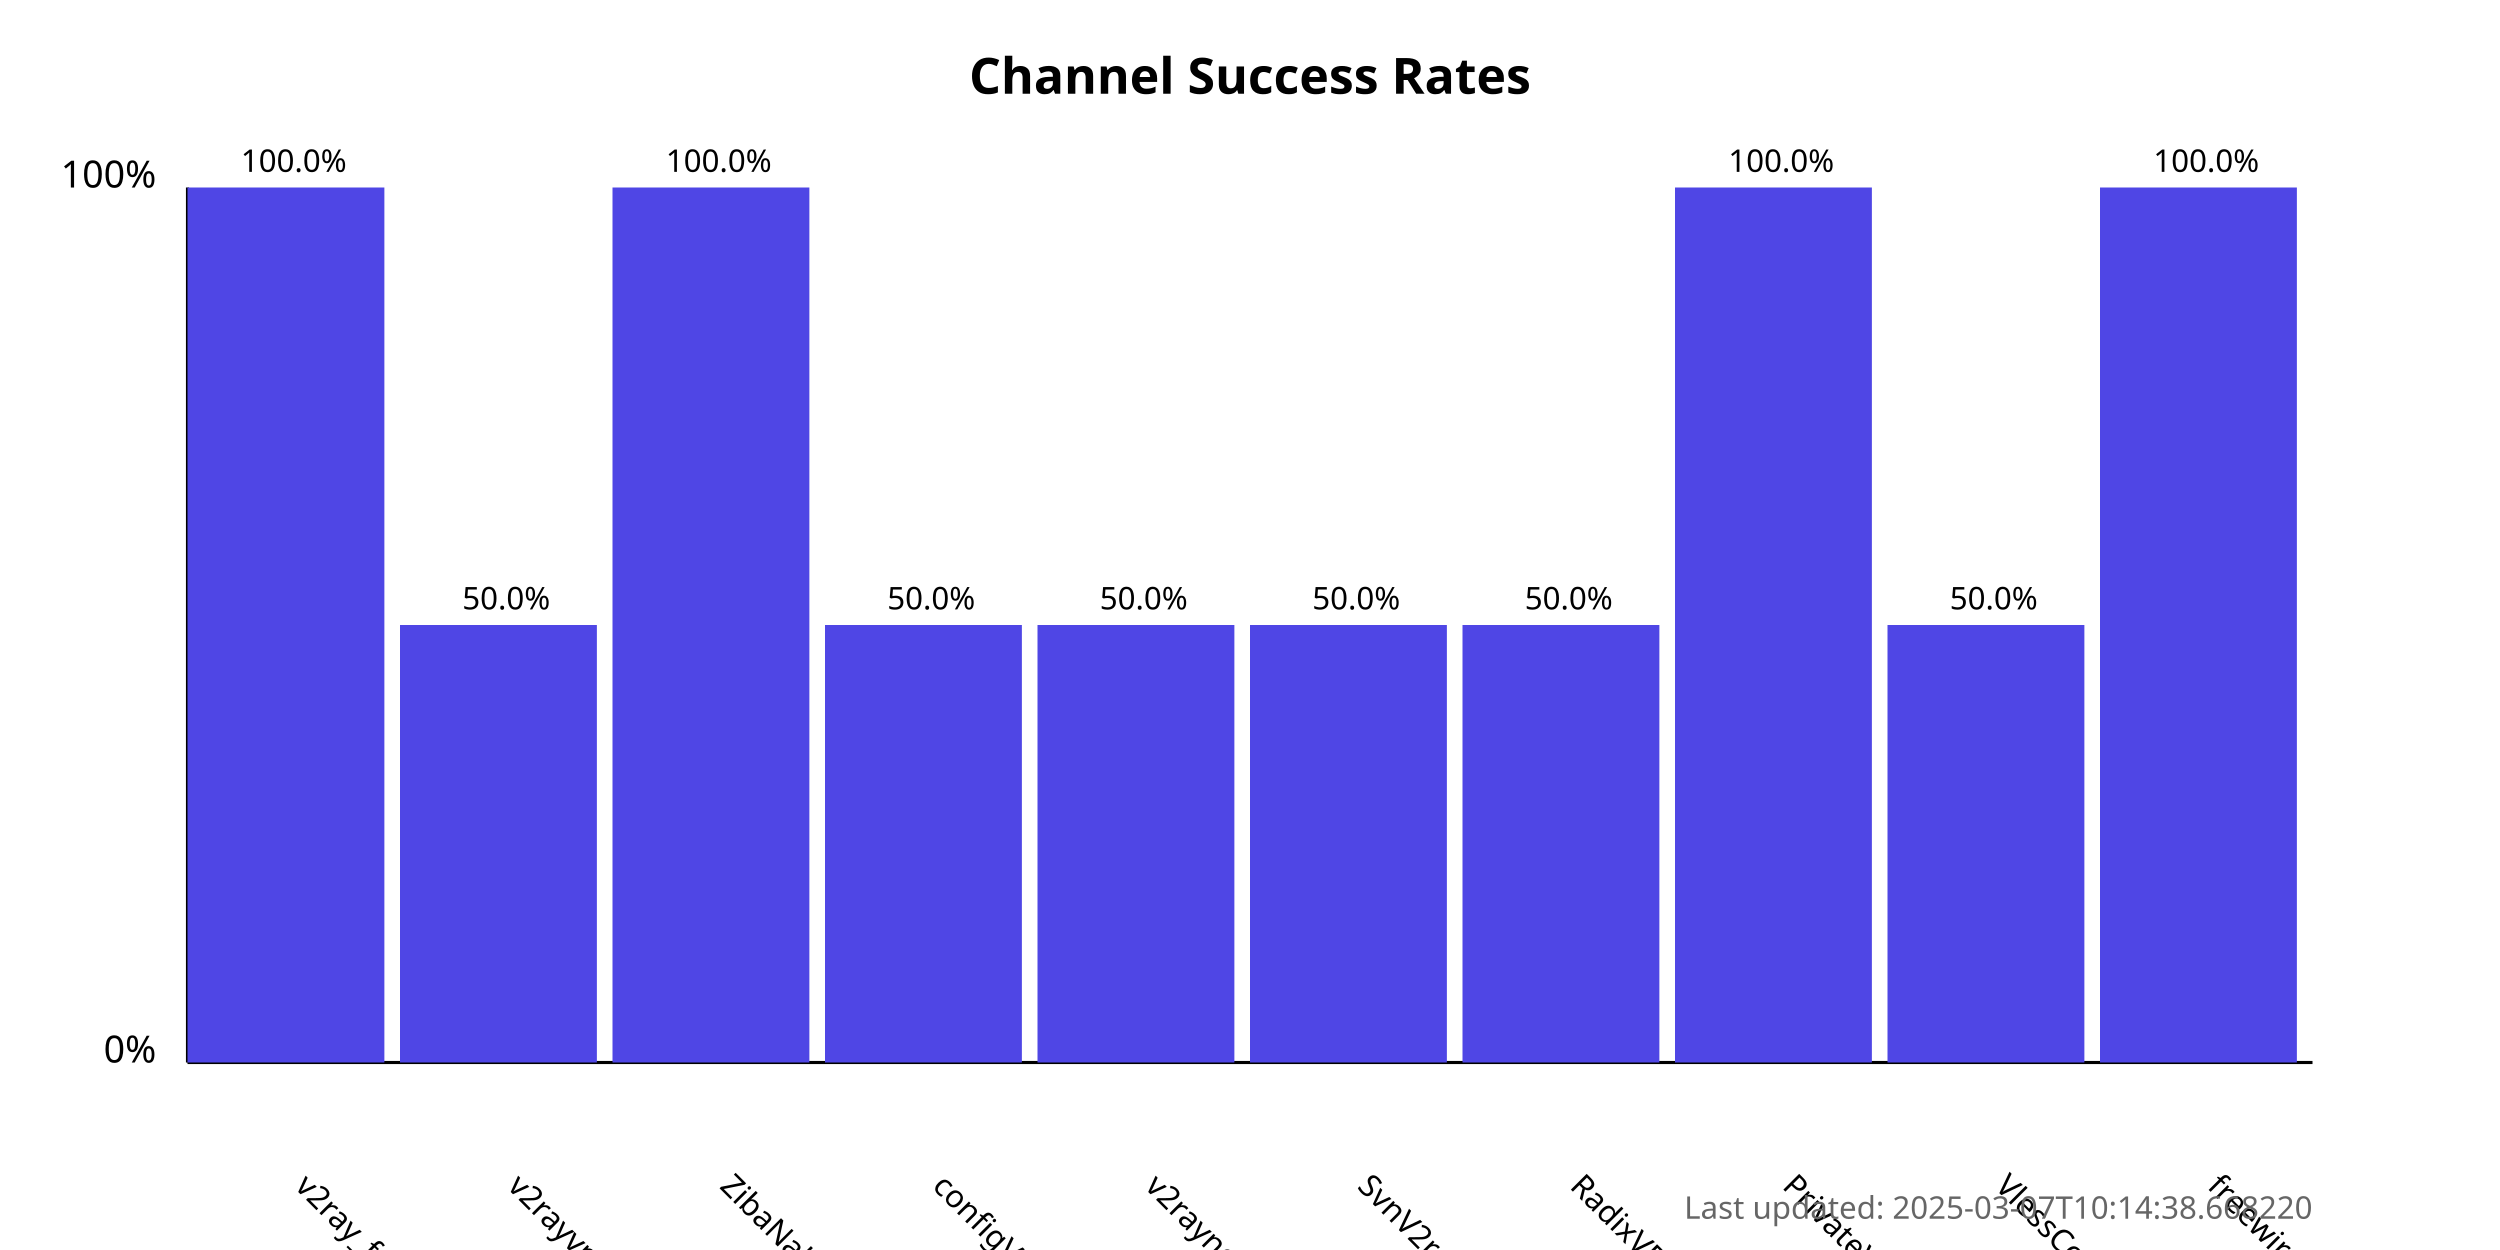
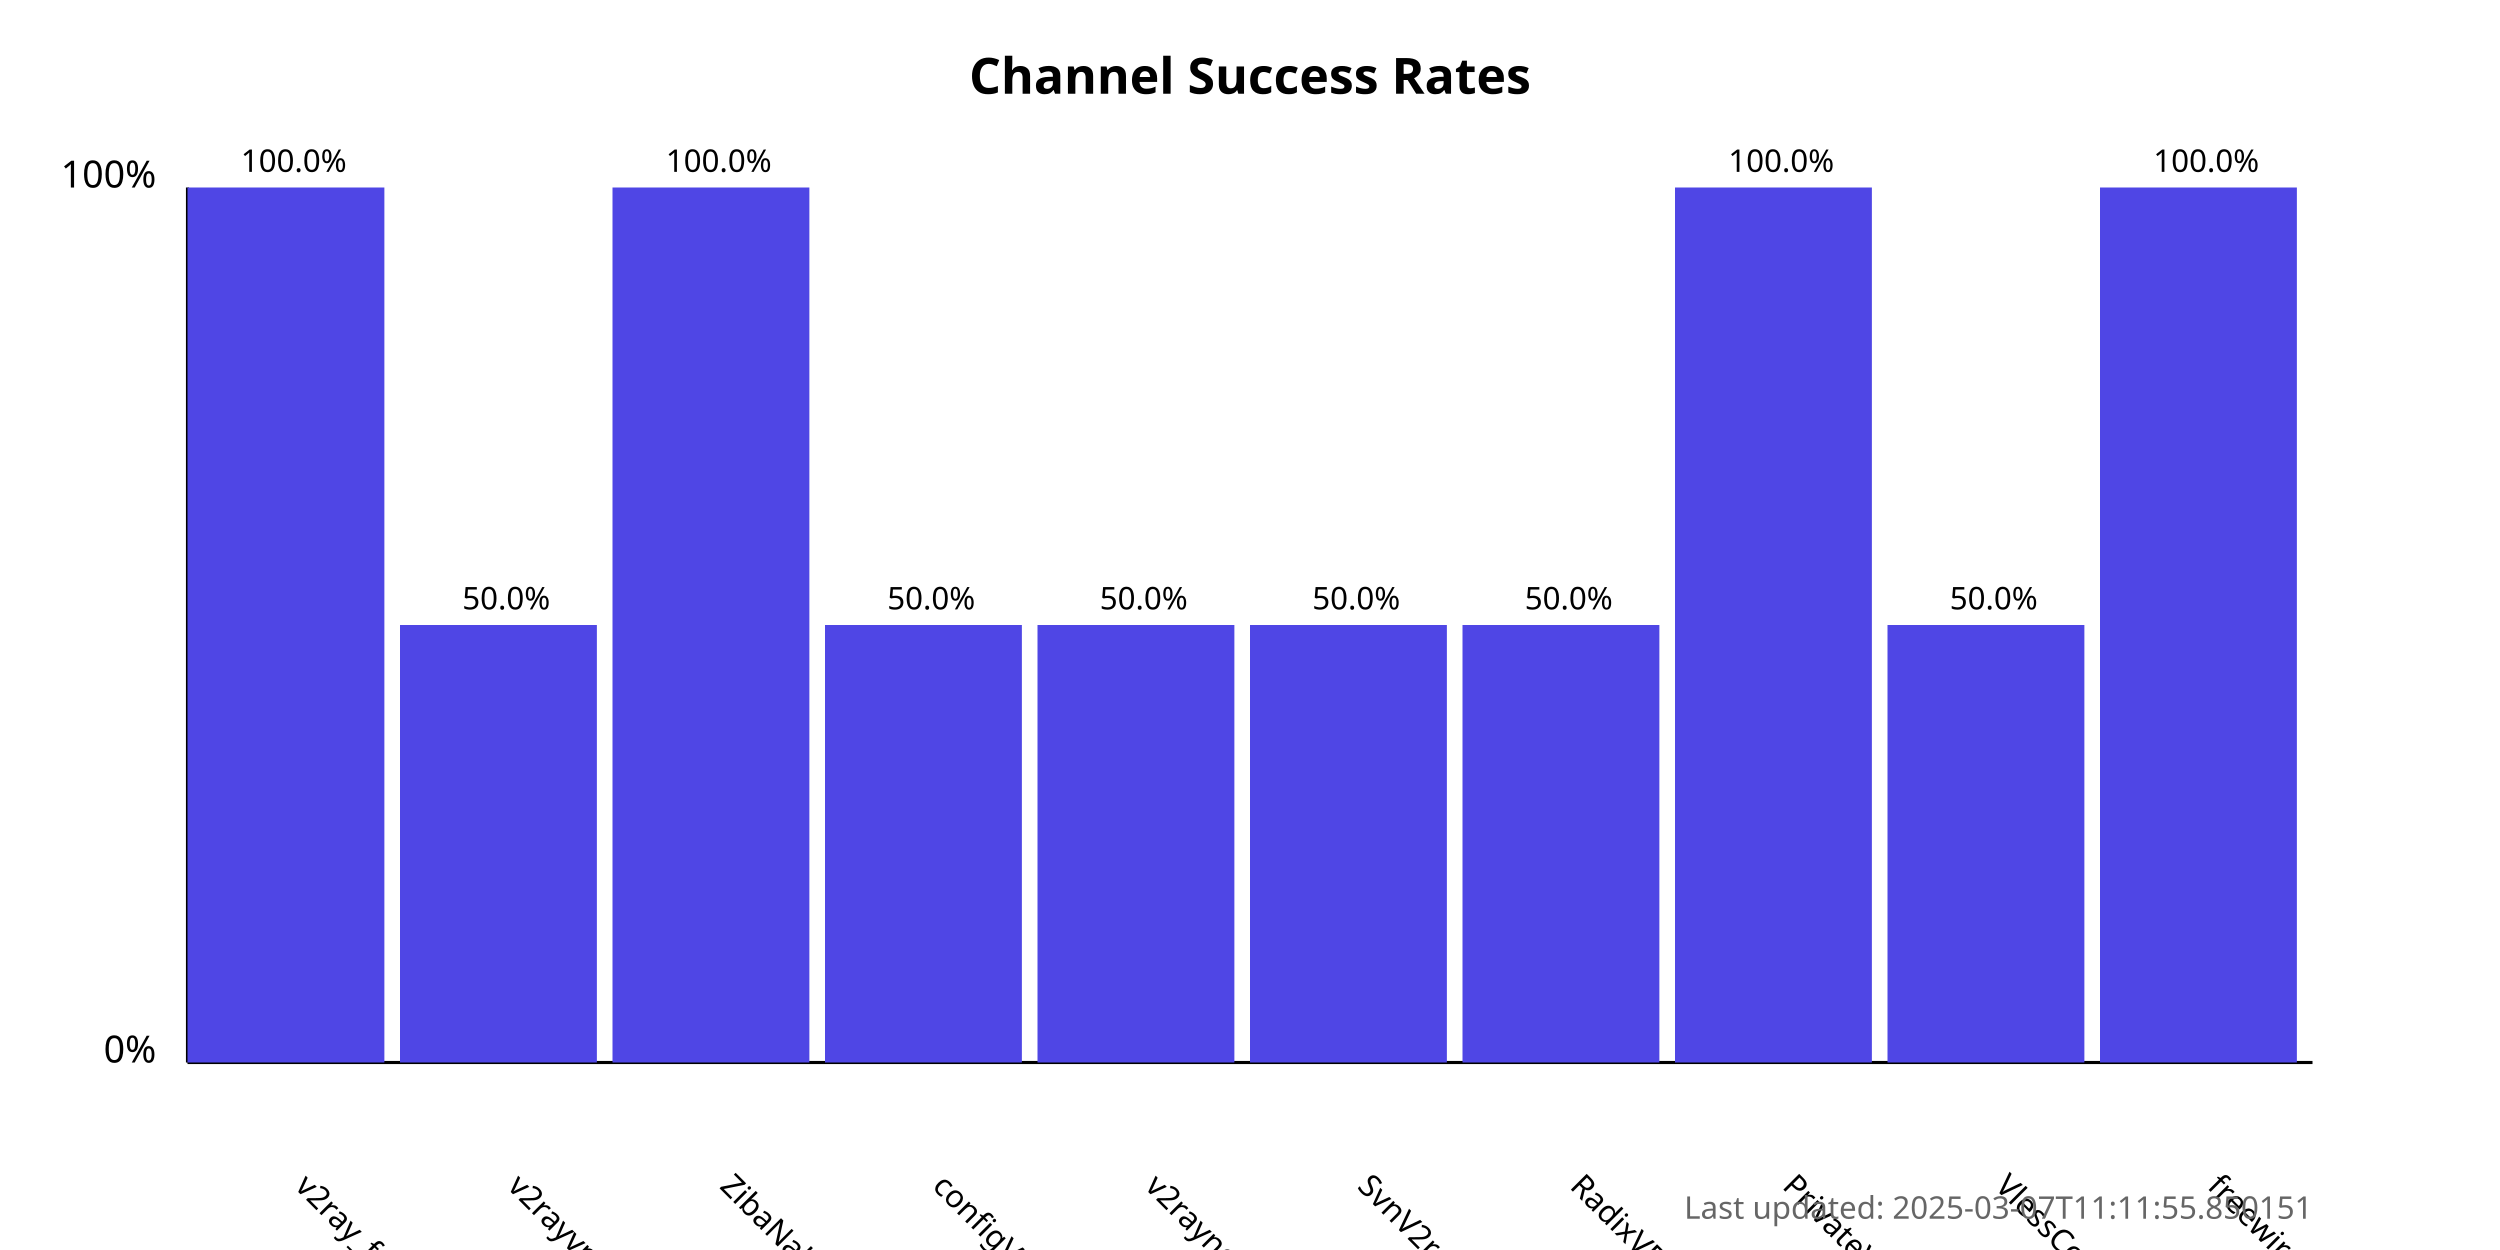
<svg xmlns="http://www.w3.org/2000/svg" width="800" height="400">
  <style>
            .chart-title { font: bold 16px sans-serif; }
            .axis-label { font: 12px sans-serif; }
            .tick-label { font: 10px sans-serif; }
            .bar { fill: #4f46e5; }
            .bar:hover { fill: #6366f1; }
            .timestamp { font: 10px sans-serif; fill: #666; }
        </style>
  <text x="400.0" y="30" text-anchor="middle" class="chart-title">
            Channel Success Rates
        </text>
  <line x1="60" y1="340" x2="60" y2="60" stroke="black" stroke-width="1" />
  <line x1="60" y1="340" x2="740" y2="340" stroke="black" stroke-width="1" />
  <text x="50" y="340" text-anchor="end" class="axis-label">0%</text>
  <text x="50" y="60" text-anchor="end" class="axis-label">100%</text>
  <g>
    <rect x="60" y="60.0" width="63.0" height="280.0" class="bar" />
    <text x="94.0" y="380" transform="rotate(45, 94.0, 380)" text-anchor="start" class="tick-label">
                v2ray_free_conf
            </text>
    <text x="94.0" y="55.0" text-anchor="middle" class="tick-label">
                100.0%
            </text>
  </g>
  <g>
    <rect x="128.0" y="200.0" width="63.0" height="140.0" class="bar" />
    <text x="162.0" y="380" transform="rotate(45, 162.0, 380)" text-anchor="start" class="tick-label">
                v2rayvpno
            </text>
    <text x="162.0" y="195.0" text-anchor="middle" class="tick-label">
                50.0%
            </text>
  </g>
  <g>
    <rect x="196.0" y="60.0" width="63.0" height="280.0" class="bar" />
    <text x="230.0" y="380" transform="rotate(45, 230.0, 380)" text-anchor="start" class="tick-label">
                ZibaNabz
            </text>
    <text x="230.0" y="55.0" text-anchor="middle" class="tick-label">
                100.0%
            </text>
  </g>
  <g>
    <rect x="264.0" y="200.0" width="63.0" height="140.0" class="bar" />
    <text x="298.0" y="380" transform="rotate(45, 298.0, 380)" text-anchor="start" class="tick-label">
                configV2rayForFree
            </text>
    <text x="298.0" y="195.0" text-anchor="middle" class="tick-label">
                50.0%
            </text>
  </g>
  <g>
    <rect x="332.0" y="200.0" width="63.0" height="140.0" class="bar" />
    <text x="366.0" y="380" transform="rotate(45, 366.0, 380)" text-anchor="start" class="tick-label">
                v2rayngvpn
            </text>
    <text x="366.0" y="195.0" text-anchor="middle" class="tick-label">
                50.0%
            </text>
  </g>
  <g>
    <rect x="400.0" y="200.0" width="63.0" height="140.0" class="bar" />
    <text x="434.0" y="380" transform="rotate(45, 434.0, 380)" text-anchor="start" class="tick-label">
                SvnV2ray
            </text>
    <text x="434.0" y="195.0" text-anchor="middle" class="tick-label">
                50.0%
            </text>
  </g>
  <g>
    <rect x="468.0" y="200.0" width="63.0" height="140.0" class="bar" />
    <text x="502.0" y="380" transform="rotate(45, 502.0, 380)" text-anchor="start" class="tick-label">
                RadixVPN
            </text>
    <text x="502.0" y="195.0" text-anchor="middle" class="tick-label">
                50.0%
            </text>
  </g>
  <g>
    <rect x="536.0" y="60.0" width="63.0" height="280.0" class="bar" />
    <text x="570.0" y="380" transform="rotate(45, 570.0, 380)" text-anchor="start" class="tick-label">
                PrivateVPNs
            </text>
    <text x="570.0" y="55.0" text-anchor="middle" class="tick-label">
                100.0%
            </text>
  </g>
  <g>
    <rect x="604.0" y="200.0" width="63.0" height="140.0" class="bar" />
    <text x="638.0" y="380" transform="rotate(45, 638.0, 380)" text-anchor="start" class="tick-label">
                VlessConfig
            </text>
    <text x="638.0" y="195.0" text-anchor="middle" class="tick-label">
                50.0%
            </text>
  </g>
  <g>
    <rect x="672.0" y="60.0" width="63.0" height="280.0" class="bar" />
    <text x="706.0" y="380" transform="rotate(45, 706.0, 380)" text-anchor="start" class="tick-label">
                freewireguard
            </text>
    <text x="706.0" y="55.0" text-anchor="middle" class="tick-label">
                100.0%
            </text>
  </g>
  <text x="740" y="390" text-anchor="end" class="timestamp">
-             Last updated: 2025-03-07T10:14:38.668220
+             Last updated: 2025-03-07T11:11:55.850151
        </text>
</svg>
